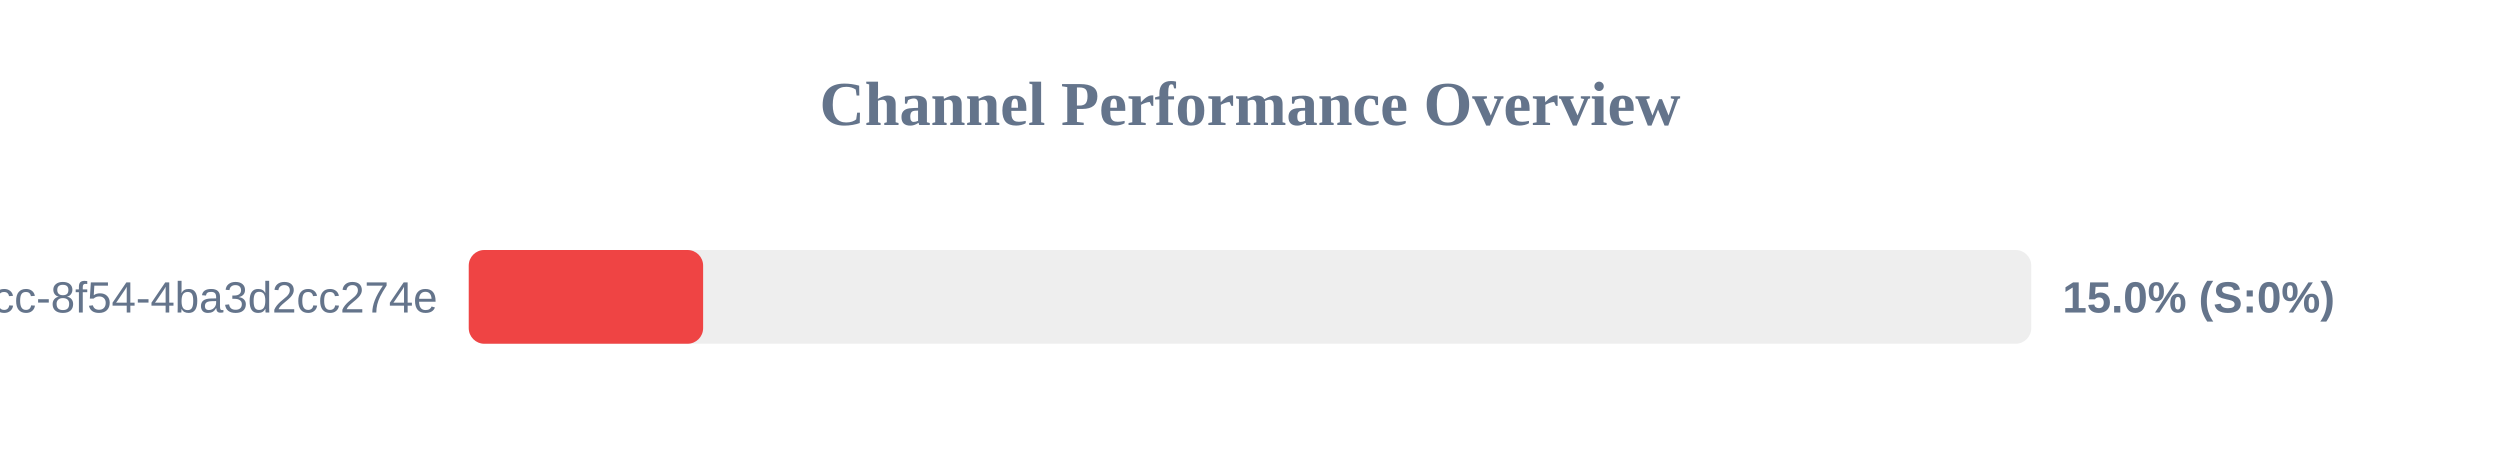
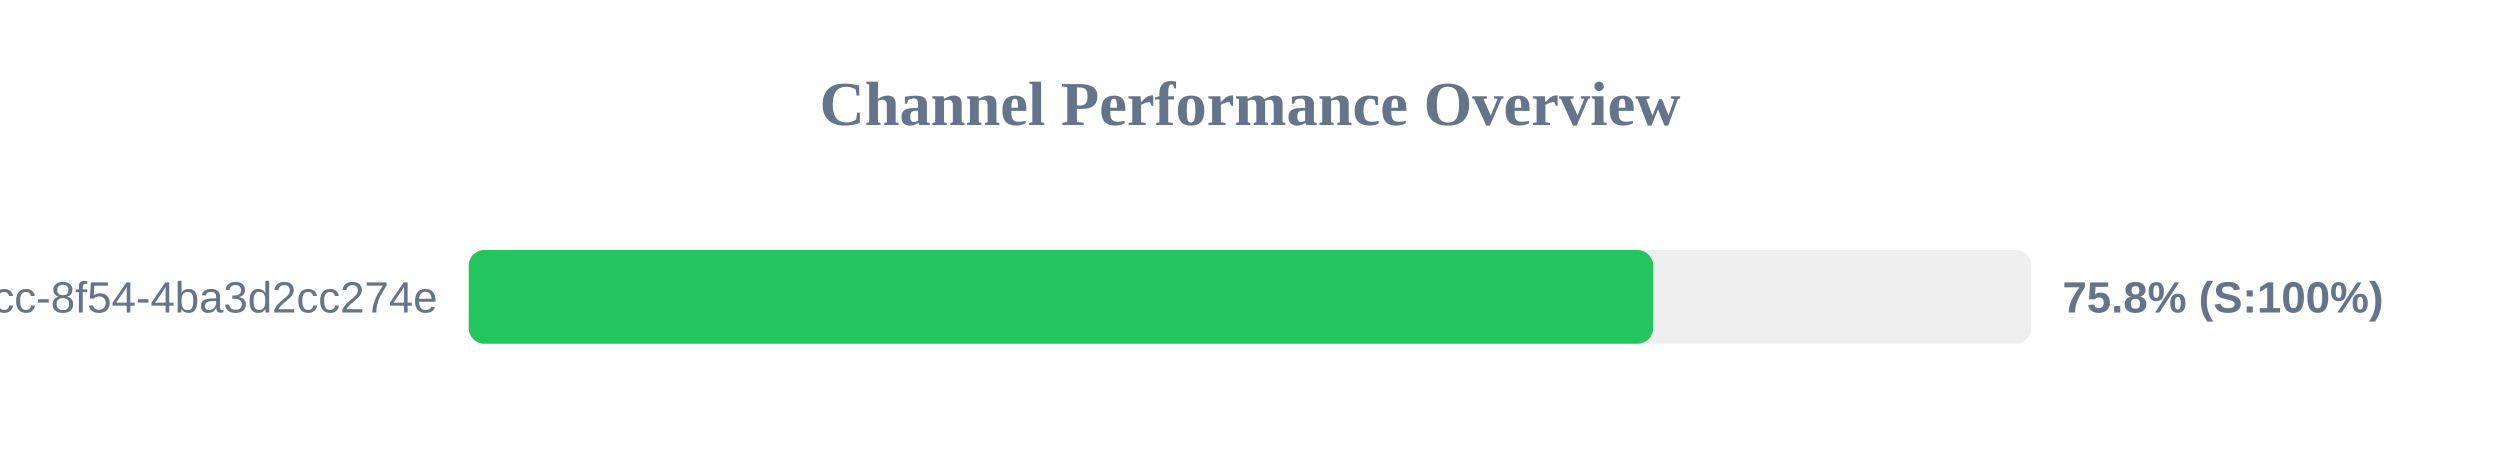
<svg xmlns="http://www.w3.org/2000/svg" width="800" height="150" version="1.1">
  <style>
        .row { font: 14px Arial; fill: #64748b; }
        .score { font: bold 14px Arial; fill: #64748b; }
    </style>
  <text x="400" y="40" text-anchor="middle" font-size="20px" font-weight="bold" fill="#64748b">Channel Performance Overview</text>
  <rect x="150" y="80" width="500" height="30" fill="#eee" rx="5" />
-   <rect x="150" y="80" width="75.0" height="30" fill="#ef4444" rx="5" />
+   <rect x="150" y="80" width="379.0" height="30" fill="#22c55e" rx="5" />
  <text x="140" y="100" text-anchor="end" class="row">?uuid=45cc0b3a-0adb-4dcc-8f54-4ba3d2cc274e</text>
-   <text x="660" y="100" text-anchor="start" class="score">15.0% (S:0%)</text>
+   <text x="660" y="100" text-anchor="start" class="score">75.8% (S:100%)</text>
</svg>
